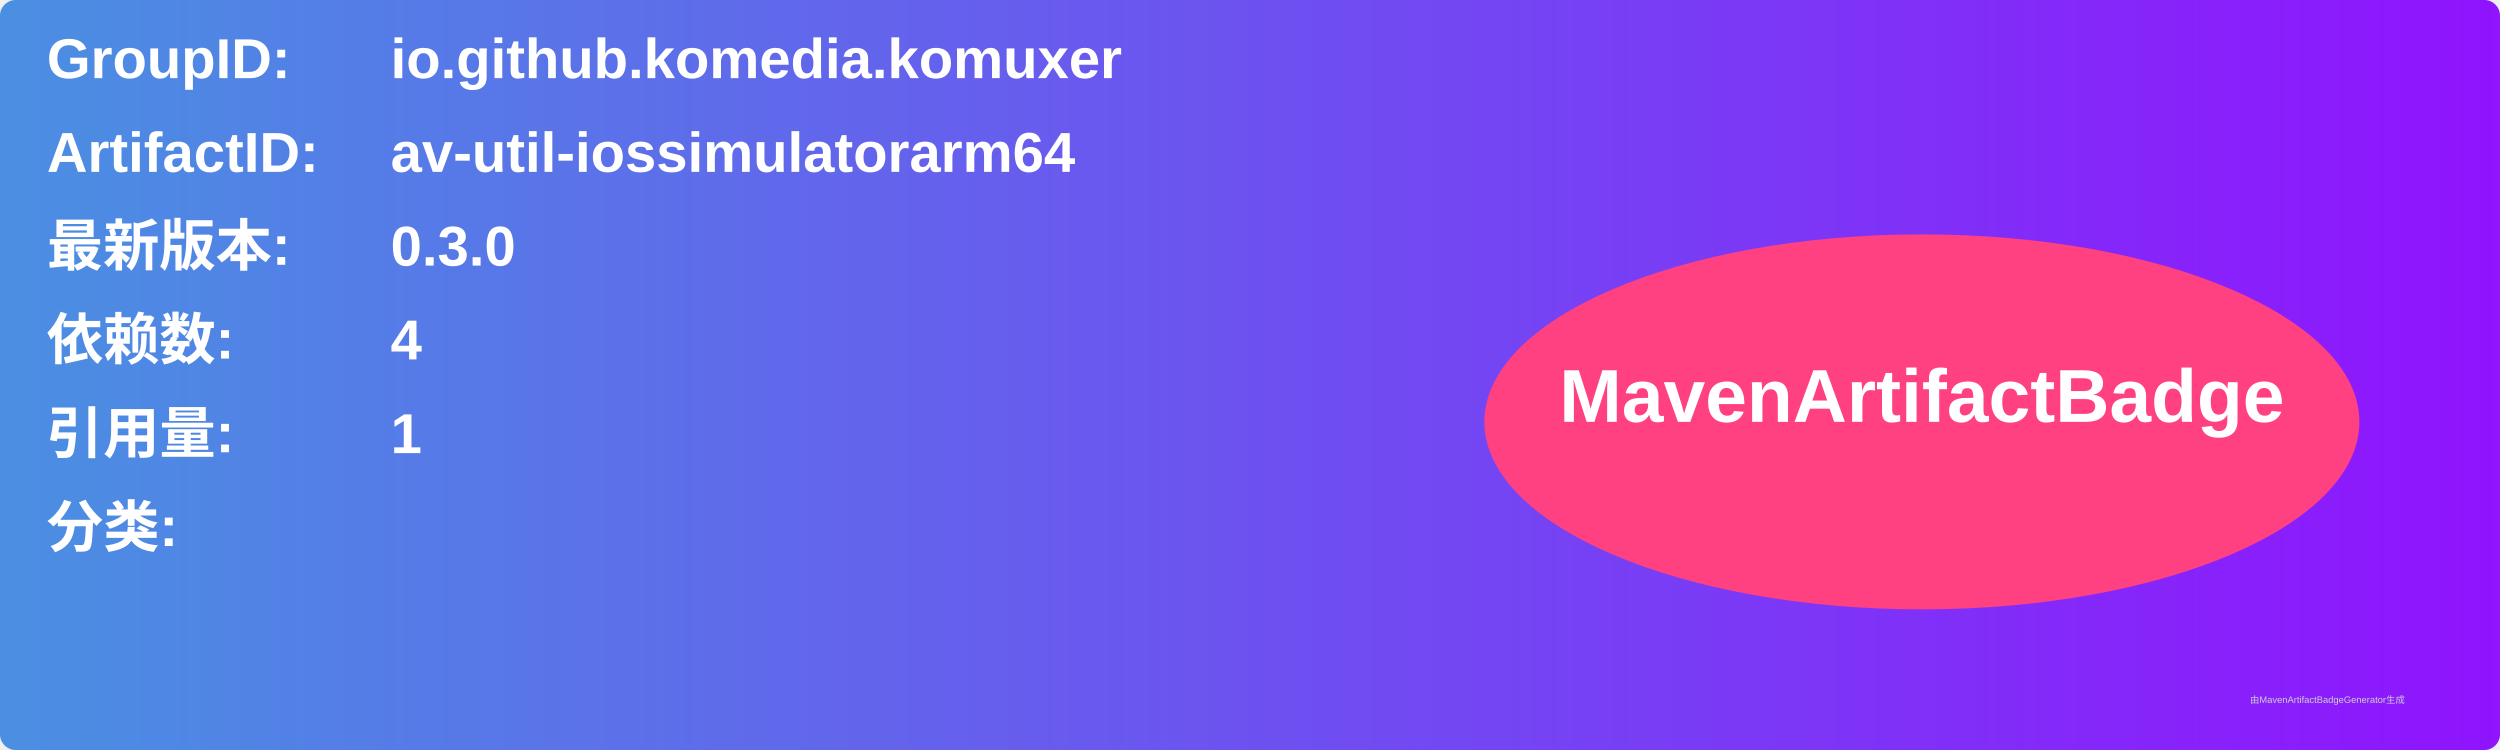
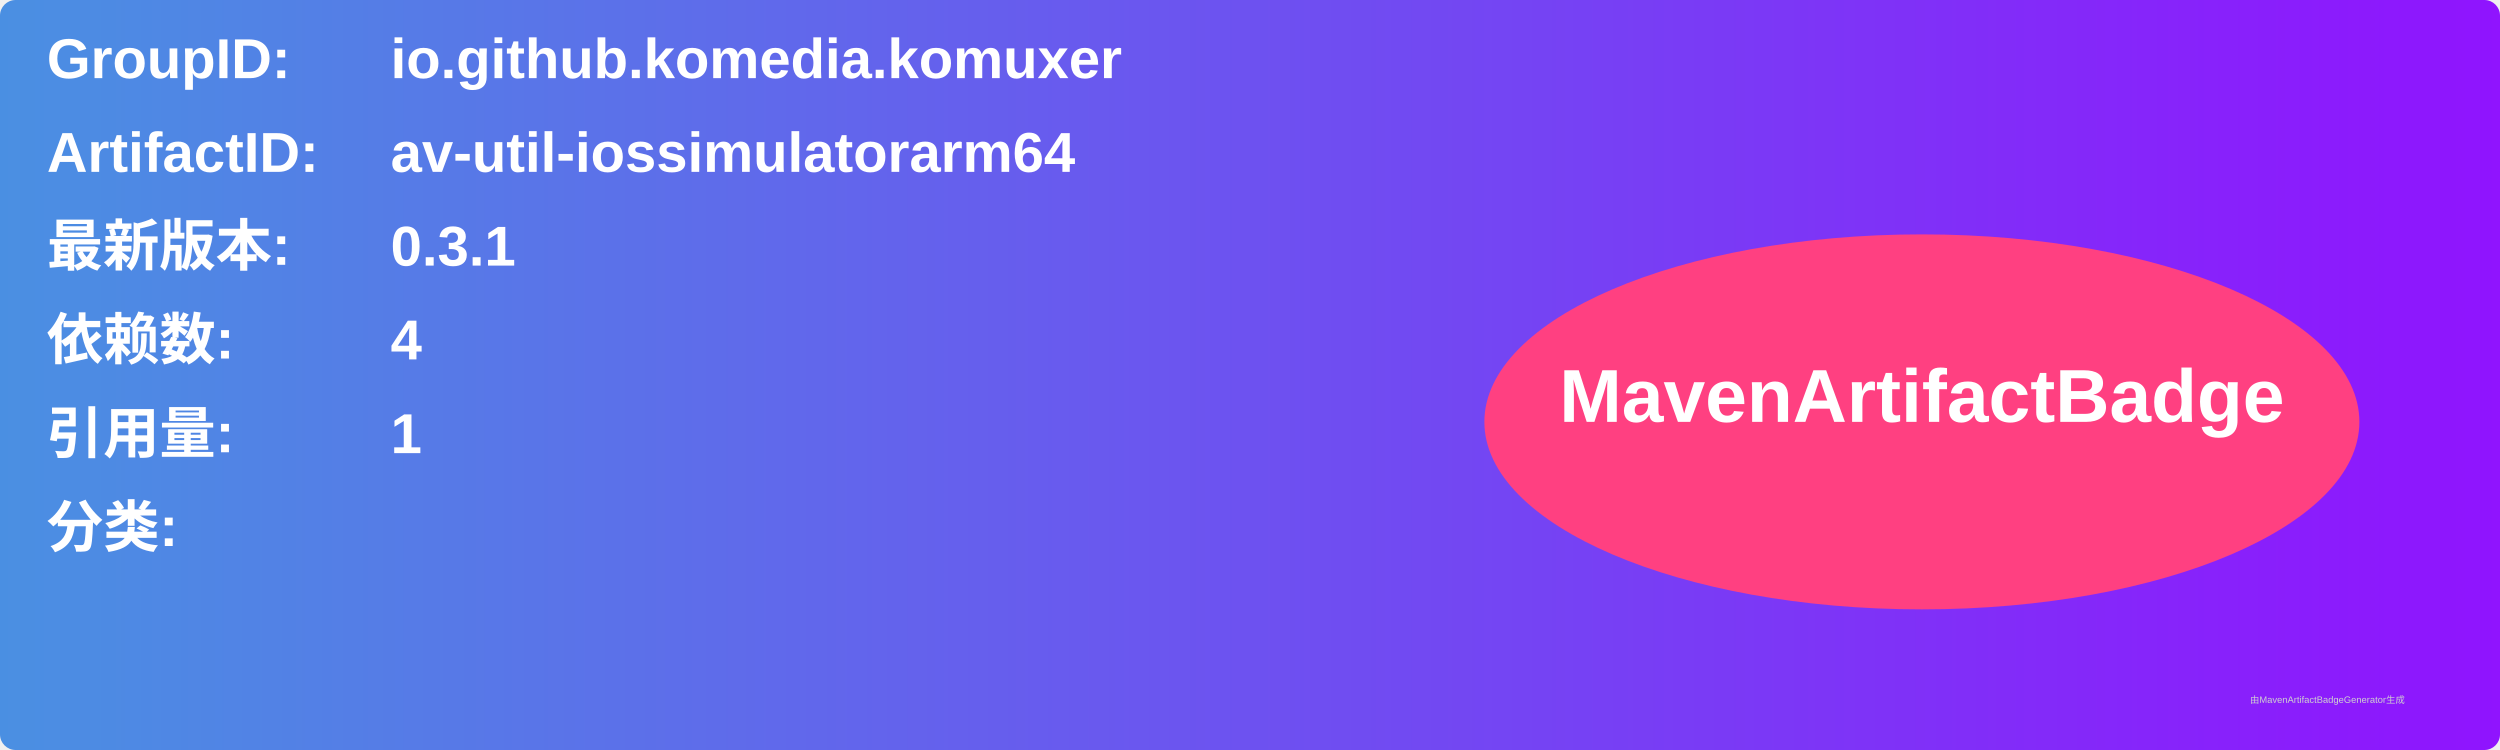
<svg xmlns="http://www.w3.org/2000/svg" width="800" height="240" viewBox="0 0 800 240">
  <linearGradient id="grad" x1="0%" y1="0%" x2="100%" y2="0%">
    <stop offset="0%" stop-color="#4a90e2" />
    <stop offset="100%" stop-color="#9013fe" />
  </linearGradient>
  <rect width="100%" height="100%" rx="5" ry="5" fill="url(#grad)" />
  <g transform="translate(15, 15)">
    <text x="0" y="10" font-family="Arial" font-size="18" fill="white" font-weight="bold" width="260">GroupID:</text>
    <text x="110" y="10" font-family="Arial" font-size="18" fill="white" font-weight="bold" width="460">io.github.komedia.komuxer</text>
    <text x="0" y="40" font-family="Arial" font-size="18" fill="white" font-weight="bold" width="260">ArtifactID:</text>
    <text x="110" y="40" font-family="Arial" font-size="18" fill="white" font-weight="bold" width="460">av-util-iossimulatorarm64</text>
    <text x="0" y="70" font-family="Arial" font-size="18" fill="white" font-weight="bold">最新版本:</text>
    <text x="110" y="70" font-family="Arial" font-size="18" fill="white" font-weight="bold">
-       <tspan font-weight="bold">0.3.0</tspan>
+       <tspan font-weight="bold">0.3.1</tspan>
    </text>
    <text x="0" y="100" font-family="Arial" font-size="18" fill="white" font-weight="bold">依赖数: </text>
    <text x="110" y="100" font-family="Arial" font-size="18" fill="white">
      <tspan font-weight="bold">4</tspan>
    </text>
    <text x="0" y="130" font-family="Arial" font-size="18" fill="white" font-weight="bold">引用量: </text>
    <text x="110" y="130" font-family="Arial" font-size="18" fill="white">
      <tspan font-weight="bold">1</tspan>
    </text>
    <text x="0" y="160" font-family="Arial" font-size="18" fill="white" font-weight="bold">分类:</text>
    <text x="10" y="190" font-family="Arial" font-size="10" fill="white">
      <tspan font-weight="bold" />
    </text>
    <ellipse cx="600" cy="120" rx="140" ry="60" fill="#ff4081" />
    <text x="600" y="120" text-anchor="middle" font-family="Arial" font-size="24" fill="white" font-weight="bold">MavenArtifactBadge</text>
  </g>
  <text x="720" y="225" font-family="Arial" font-size="3" fill="#d0d0d0">由MavenArtifactBadgeGenerator生成</text>
</svg>
